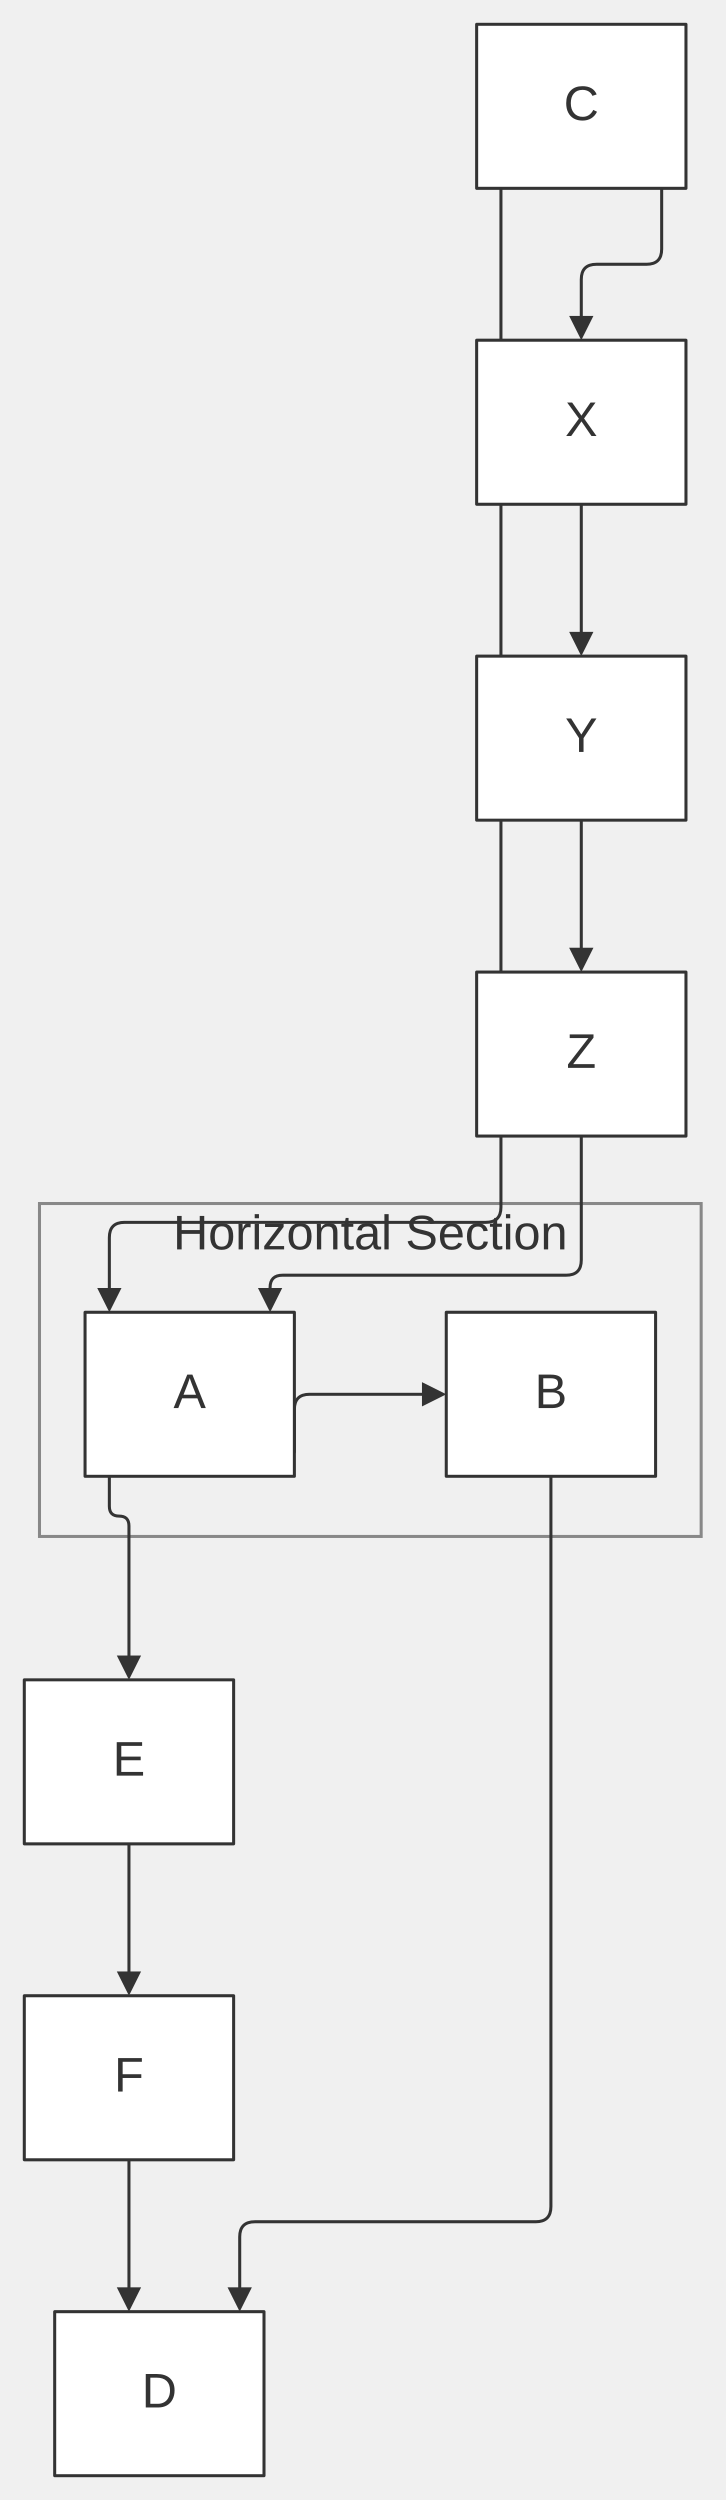
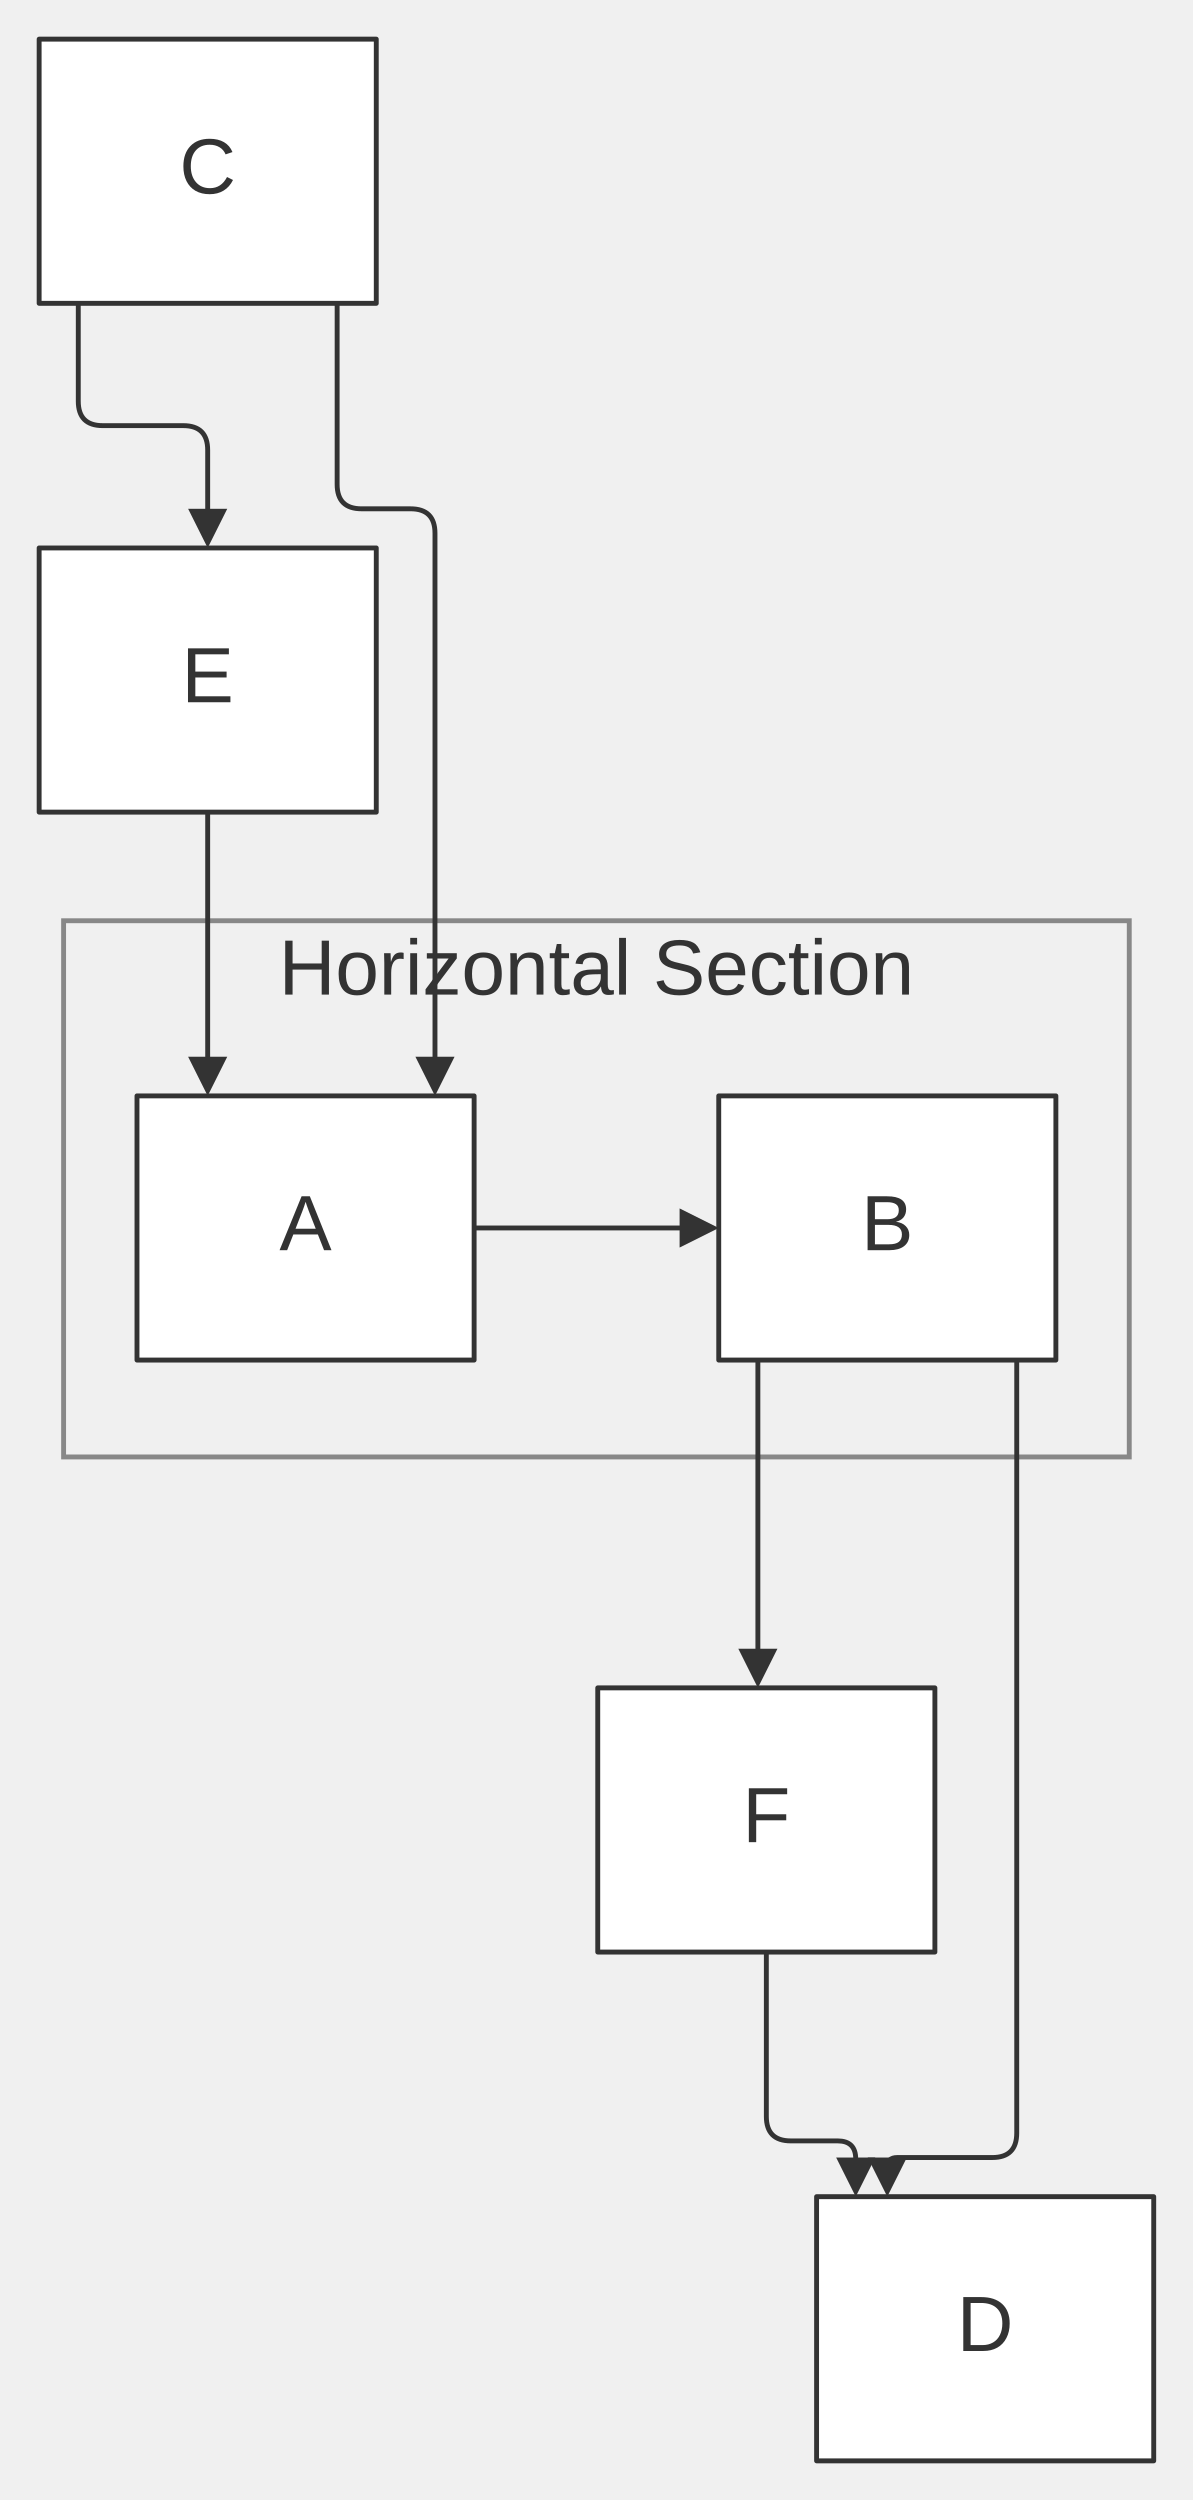
- <svg xmlns="http://www.w3.org/2000/svg" width="100%" viewBox="0 0 238.82 823.00" style="max-width: 238.82px; background-color: transparent;" font-family="&quot;trebuchet ms&quot;, verdana, arial, sans-serif" font-size="16.00">
+ <svg xmlns="http://www.w3.org/2000/svg" width="100%" viewBox="0 0 243.82 511.00" style="max-width: 243.82px; background-color: transparent;" font-family="&quot;trebuchet ms&quot;, verdana, arial, sans-serif" font-size="16.00">
  <defs>
    <marker id="arrowhead" viewBox="0 0 10.00 10.00" refX="5.00" refY="5.00" markerWidth="8.00" markerHeight="8.00" orient="auto-start-reverse" markerUnits="userSpaceOnUse">
      <path d="M 0 0 L 10.00 5.00 L 0 10.00 z" fill="#333" />
    </marker>
    <marker id="crosshead" viewBox="0 0 11.00 11.00" refX="12.00" refY="5.20" markerWidth="11.00" markerHeight="11.00" orient="auto-start-reverse" markerUnits="userSpaceOnUse">
      <path d="M 1,1 l 9,9 M 10,1 l -9,9" stroke="#333" stroke-width="2" />
    </marker>
    <marker id="circlehead" viewBox="0 0 10.00 10.00" refX="11.00" refY="5.00" markerWidth="11.00" markerHeight="11.00" orient="auto-start-reverse" markerUnits="userSpaceOnUse">
      <circle cx="5" cy="5" r="5" stroke="#333" stroke-width="1" fill="#333" />
    </marker>
    <marker id="open-arrowhead" viewBox="0 0 10.00 10.00" refX="5.00" refY="5.00" markerWidth="8.00" markerHeight="8.00" orient="auto-start-reverse" markerUnits="userSpaceOnUse">
      <polygon points="0,0 10.00,5.00 0,10.00" fill="white" stroke="#333" stroke-width="1" />
    </marker>
    <marker id="diamondhead" viewBox="0 0 12.00 12.00" refX="6.00" refY="6.00" markerWidth="12.00" markerHeight="12.00" orient="auto-start-reverse" markerUnits="userSpaceOnUse">
      <polygon points="0,6.00 6.00,0 12.00,6.00 6.00,12.00" fill="#333" />
    </marker>
    <marker id="open-diamondhead" viewBox="0 0 12.00 12.00" refX="6.00" refY="6.00" markerWidth="12.00" markerHeight="12.00" orient="auto-start-reverse" markerUnits="userSpaceOnUse">
      <polygon points="0,6.00 6.00,0 12.00,6.00 6.00,12.00" fill="white" stroke="#333" stroke-width="1" />
    </marker>
  </defs>
-   <g transform="translate(-25.00,-25.00)">
+   <g transform="translate(0.00,-25.00)">
    <g class="clusters">
-       <rect class="subgraph" x="38.00" y="421.20" width="217.82" height="109.60" fill="none" stroke="#888" stroke-width="1.00" />
-       <text x="146.91" y="425.20" text-anchor="middle" dominant-baseline="hanging" fill="#333">Horizontal Section</text>
+       <rect class="subgraph" x="13.00" y="213.20" width="217.82" height="109.60" fill="none" stroke="#888" stroke-width="1.00" />
+       <text x="121.91" y="217.20" text-anchor="middle" dominant-baseline="hanging" fill="#333">Horizontal Section</text>
    </g>
    <g class="edgePaths">
-       <path d="M121.91,503.00 L121.91,489.00 Q121.91,484.00 126.91,484.00 L167.91,484.00" stroke="#333" stroke-width="1.00" fill="none" stroke-linecap="round" stroke-linejoin="round" marker-end="url(#arrowhead)" />
-       <path d="M189.91,87.00 L189.91,422.40 Q189.91,427.40 184.91,427.40 L66.00,427.40 Q61.00,427.40 61.00,432.40 L61.00,453.00" stroke="#333" stroke-width="1.00" fill="none" stroke-linecap="round" stroke-linejoin="round" marker-end="url(#arrowhead)" />
-       <path d="M242.82,87.00 L242.82,107.00 Q242.82,112.00 237.82,112.00 L221.36,112.00 Q216.36,112.00 216.36,117.00 L216.36,133.00" stroke="#333" stroke-width="1.00" fill="none" stroke-linecap="round" stroke-linejoin="round" marker-end="url(#arrowhead)" />
-       <path d="M216.36,191.00 L216.36,237.00" stroke="#333" stroke-width="1.00" fill="none" stroke-linecap="round" stroke-linejoin="round" marker-end="url(#arrowhead)" />
-       <path d="M216.36,295.00 L216.36,341.00" stroke="#333" stroke-width="1.00" fill="none" stroke-linecap="round" stroke-linejoin="round" marker-end="url(#arrowhead)" />
-       <path d="M216.36,399.00 L216.36,439.80 Q216.36,444.80 211.36,444.80 L118.01,444.80 Q113.91,444.80 113.91,448.90 L113.91,453.00" stroke="#333" stroke-width="1.00" fill="none" stroke-linecap="round" stroke-linejoin="round" marker-end="url(#arrowhead)" />
-       <path d="M61.00,511.00 L61.00,520.87 Q61.00,524.10 64.23,524.10 L64.23,524.10 Q67.45,524.10 67.45,527.33 L67.45,574.00" stroke="#333" stroke-width="1.00" fill="none" stroke-linecap="round" stroke-linejoin="round" marker-end="url(#arrowhead)" />
-       <path d="M67.45,632.00 L67.45,678.00" stroke="#333" stroke-width="1.00" fill="none" stroke-linecap="round" stroke-linejoin="round" marker-end="url(#arrowhead)" />
-       <path d="M67.45,736.00 L67.45,782.00" stroke="#333" stroke-width="1.00" fill="none" stroke-linecap="round" stroke-linejoin="round" marker-end="url(#arrowhead)" />
-       <path d="M206.36,511.00 L206.36,751.40 Q206.36,756.40 201.36,756.40 L108.91,756.40 Q103.91,756.40 103.91,761.40 L103.91,782.00" stroke="#333" stroke-width="1.00" fill="none" stroke-linecap="round" stroke-linejoin="round" marker-end="url(#arrowhead)" />
+       <path d="M96.91,276.00 L142.91,276.00" stroke="#333" stroke-width="1.00" fill="none" stroke-linecap="round" stroke-linejoin="round" marker-end="url(#arrowhead)" />
+       <path d="M16.00,87.00 L16.00,107.00 Q16.00,112.00 21.00,112.00 L37.45,112.00 Q42.45,112.00 42.45,117.00 L42.45,133.00" stroke="#333" stroke-width="1.00" fill="none" stroke-linecap="round" stroke-linejoin="round" marker-end="url(#arrowhead)" />
+       <path d="M42.45,191.00 L42.45,245.00" stroke="#333" stroke-width="1.00" fill="none" stroke-linecap="round" stroke-linejoin="round" marker-end="url(#arrowhead)" />
+       <path d="M68.91,87.00 L68.91,124.00 Q68.91,129.00 73.91,129.00 L83.91,129.00 Q88.91,129.00 88.91,134.00 L88.91,245.00" stroke="#333" stroke-width="1.00" fill="none" stroke-linecap="round" stroke-linejoin="round" marker-end="url(#arrowhead)" />
+       <path d="M154.91,303.00 L154.91,366.00" stroke="#333" stroke-width="1.00" fill="none" stroke-linecap="round" stroke-linejoin="round" marker-end="url(#arrowhead)" />
+       <path d="M156.64,424.00 L156.64,457.60 Q156.64,462.60 161.64,462.60 L171.21,462.60 Q174.91,462.60 174.91,466.30 L174.91,470.00" stroke="#333" stroke-width="1.00" fill="none" stroke-linecap="round" stroke-linejoin="round" marker-end="url(#arrowhead)" />
+       <path d="M207.82,303.00 L207.82,461.00 Q207.82,466.00 202.82,466.00 L183.36,466.00 Q181.36,466.00 181.36,468.00 L181.36,470.00" stroke="#333" stroke-width="1.00" fill="none" stroke-linecap="round" stroke-linejoin="round" marker-end="url(#arrowhead)" />
    </g>
    <g class="edgeLabels">
    </g>
    <g class="nodes">
-       <rect x="53.00" y="457.00" width="68.91" height="54.00" fill="white" stroke="#333" stroke-width="1.00" stroke-linejoin="round" />
-       <text x="87.45" y="484.00" text-anchor="middle" dominant-baseline="middle" fill="#333">A</text>
-       <rect x="171.91" y="457.00" width="68.91" height="54.00" fill="white" stroke="#333" stroke-width="1.00" stroke-linejoin="round" />
-       <text x="206.36" y="484.00" text-anchor="middle" dominant-baseline="middle" fill="#333">B</text>
-       <rect x="181.91" y="33.00" width="68.91" height="54.00" fill="white" stroke="#333" stroke-width="1.00" stroke-linejoin="round" />
-       <text x="216.36" y="60.00" text-anchor="middle" dominant-baseline="middle" fill="#333">C</text>
-       <rect x="43.00" y="786.00" width="68.91" height="54.00" fill="white" stroke="#333" stroke-width="1.00" stroke-linejoin="round" />
-       <text x="77.45" y="813.00" text-anchor="middle" dominant-baseline="middle" fill="#333">D</text>
-       <rect x="33.00" y="578.00" width="68.91" height="54.00" fill="white" stroke="#333" stroke-width="1.00" stroke-linejoin="round" />
-       <text x="67.45" y="605.00" text-anchor="middle" dominant-baseline="middle" fill="#333">E</text>
-       <rect x="33.00" y="682.00" width="68.91" height="54.00" fill="white" stroke="#333" stroke-width="1.00" stroke-linejoin="round" />
-       <text x="67.45" y="709.00" text-anchor="middle" dominant-baseline="middle" fill="#333">F</text>
-       <rect x="181.91" y="137.00" width="68.91" height="54.00" fill="white" stroke="#333" stroke-width="1.00" stroke-linejoin="round" />
-       <text x="216.36" y="164.00" text-anchor="middle" dominant-baseline="middle" fill="#333">X</text>
-       <rect x="181.91" y="241.00" width="68.91" height="54.00" fill="white" stroke="#333" stroke-width="1.00" stroke-linejoin="round" />
-       <text x="216.36" y="268.00" text-anchor="middle" dominant-baseline="middle" fill="#333">Y</text>
-       <rect x="181.91" y="345.00" width="68.91" height="54.00" fill="white" stroke="#333" stroke-width="1.00" stroke-linejoin="round" />
-       <text x="216.36" y="372.00" text-anchor="middle" dominant-baseline="middle" fill="#333">Z</text>
+       <rect x="28.00" y="249.00" width="68.91" height="54.00" fill="white" stroke="#333" stroke-width="1.00" stroke-linejoin="round" />
+       <text x="62.45" y="276.00" text-anchor="middle" dominant-baseline="middle" fill="#333">A</text>
+       <rect x="146.91" y="249.00" width="68.91" height="54.00" fill="white" stroke="#333" stroke-width="1.00" stroke-linejoin="round" />
+       <text x="181.36" y="276.00" text-anchor="middle" dominant-baseline="middle" fill="#333">B</text>
+       <rect x="8.00" y="33.00" width="68.91" height="54.00" fill="white" stroke="#333" stroke-width="1.00" stroke-linejoin="round" />
+       <text x="42.45" y="60.00" text-anchor="middle" dominant-baseline="middle" fill="#333">C</text>
+       <rect x="166.91" y="474.00" width="68.91" height="54.00" fill="white" stroke="#333" stroke-width="1.00" stroke-linejoin="round" />
+       <text x="201.36" y="501.00" text-anchor="middle" dominant-baseline="middle" fill="#333">D</text>
+       <rect x="8.00" y="137.00" width="68.91" height="54.00" fill="white" stroke="#333" stroke-width="1.00" stroke-linejoin="round" />
+       <text x="42.45" y="164.00" text-anchor="middle" dominant-baseline="middle" fill="#333">E</text>
+       <rect x="122.18" y="370.00" width="68.91" height="54.00" fill="white" stroke="#333" stroke-width="1.00" stroke-linejoin="round" />
+       <text x="156.64" y="397.00" text-anchor="middle" dominant-baseline="middle" fill="#333">F</text>
    </g>
  </g>
</svg>
